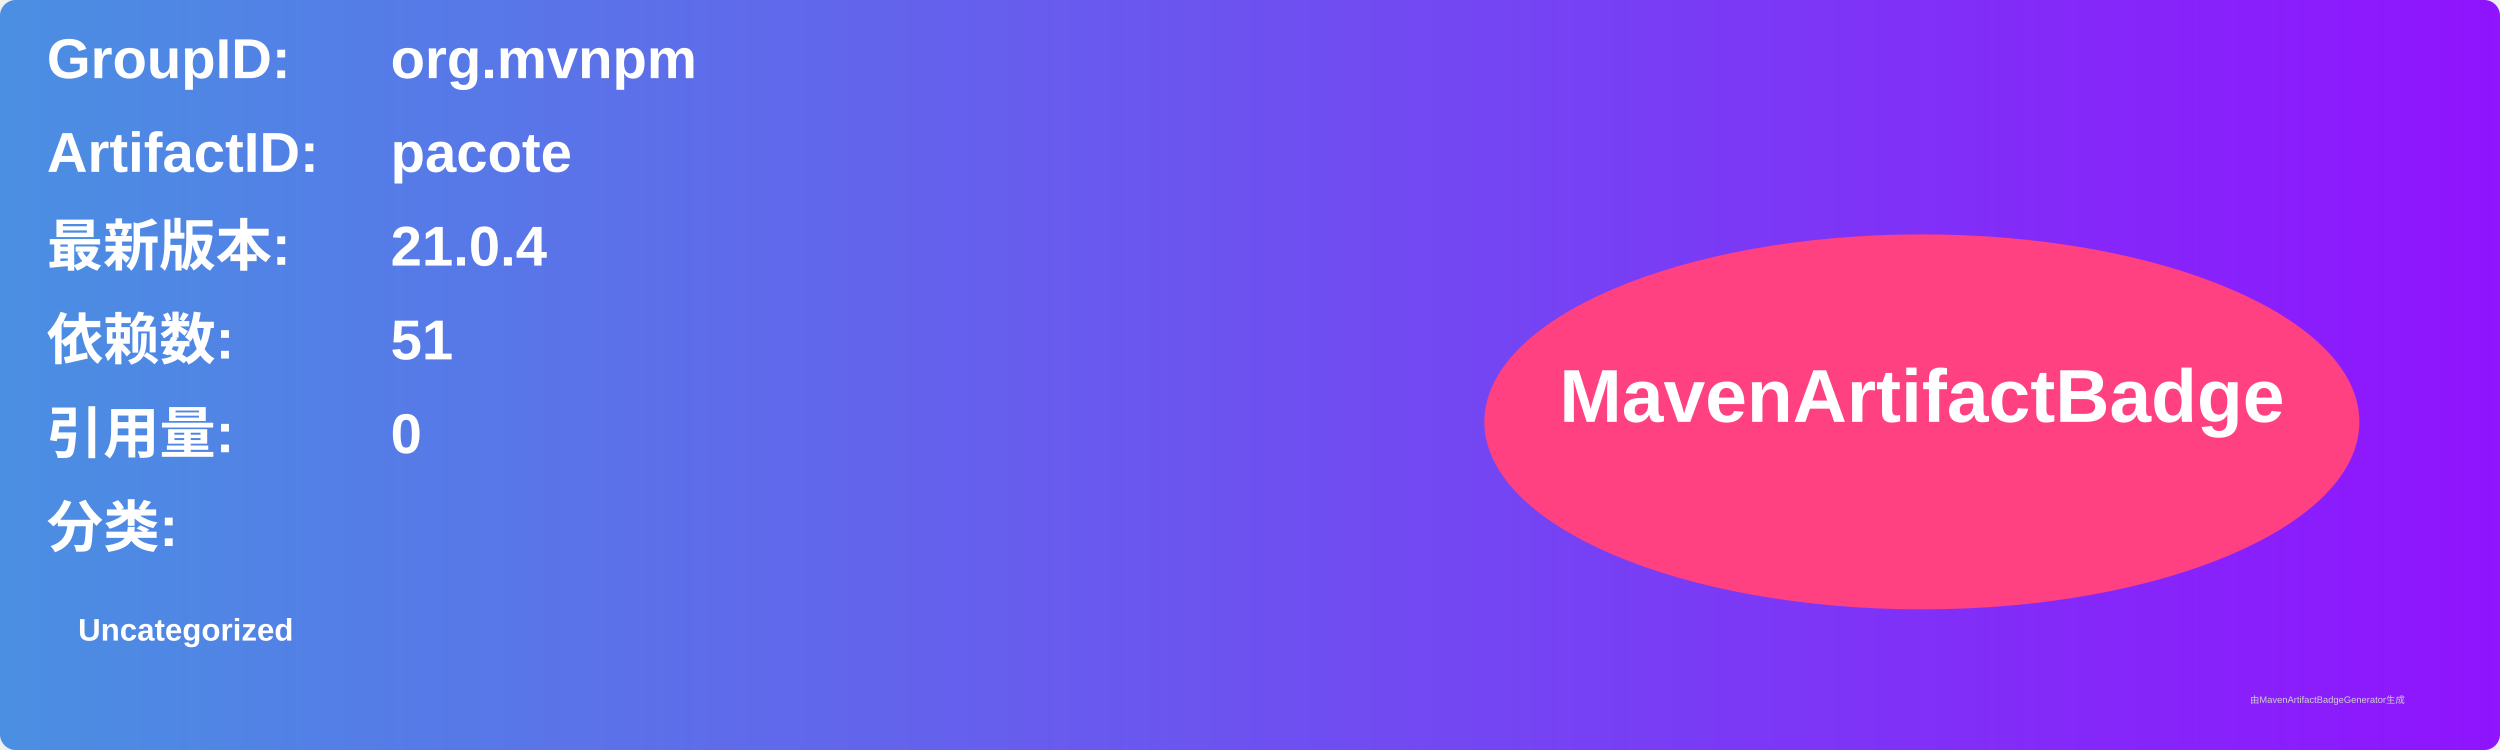
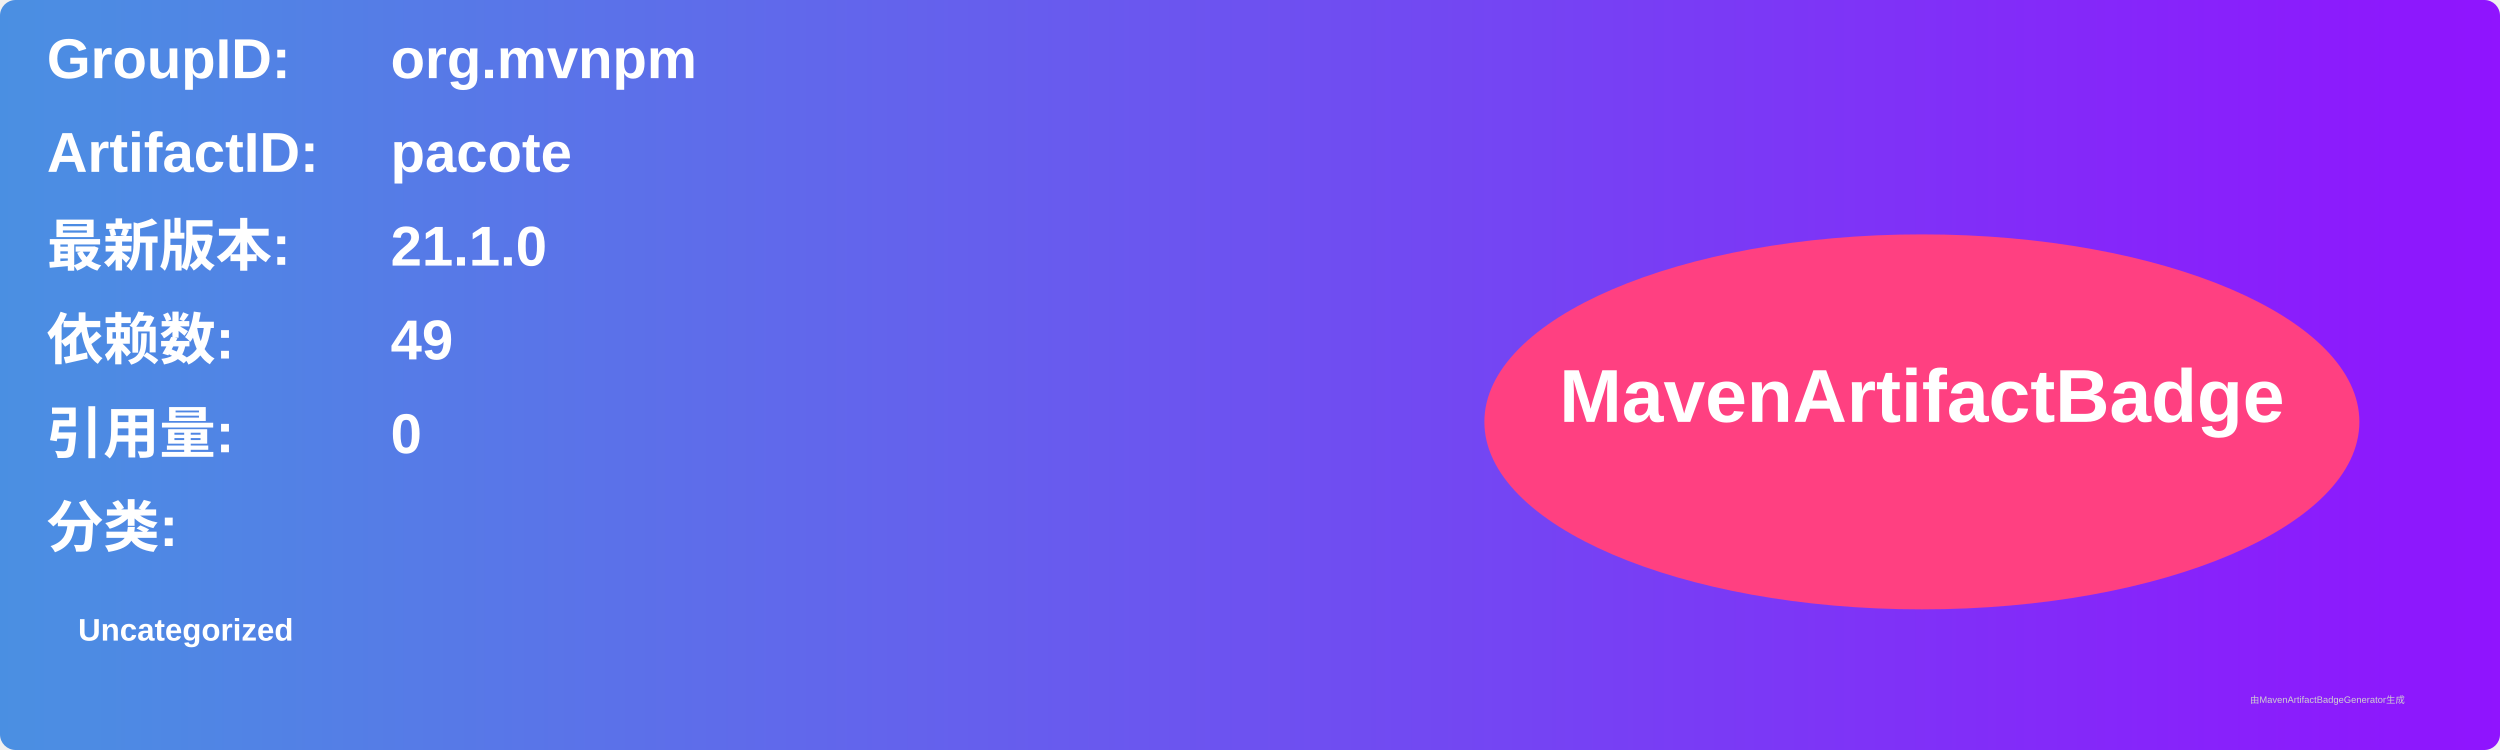
<svg xmlns="http://www.w3.org/2000/svg" width="800" height="240" viewBox="0 0 800 240">
  <linearGradient id="grad" x1="0%" y1="0%" x2="100%" y2="0%">
    <stop offset="0%" stop-color="#4a90e2" />
    <stop offset="100%" stop-color="#9013fe" />
  </linearGradient>
  <rect width="100%" height="100%" rx="5" ry="5" fill="url(#grad)" />
  <g transform="translate(15, 15)">
    <text x="0" y="10" font-family="Arial" font-size="18" fill="white" font-weight="bold" width="260">GroupID:</text>
    <text x="110" y="10" font-family="Arial" font-size="18" fill="white" font-weight="bold" width="460">org.mvnpm</text>
    <text x="0" y="40" font-family="Arial" font-size="18" fill="white" font-weight="bold" width="260">ArtifactID:</text>
    <text x="110" y="40" font-family="Arial" font-size="18" fill="white" font-weight="bold" width="460">pacote</text>
    <text x="0" y="70" font-family="Arial" font-size="18" fill="white" font-weight="bold">最新版本:</text>
    <text x="110" y="70" font-family="Arial" font-size="18" fill="white" font-weight="bold">
-       <tspan font-weight="bold">21.0.4</tspan>
+       <tspan font-weight="bold">21.1.0</tspan>
    </text>
    <text x="0" y="100" font-family="Arial" font-size="18" fill="white" font-weight="bold">依赖数: </text>
    <text x="110" y="100" font-family="Arial" font-size="18" fill="white">
-       <tspan font-weight="bold">51</tspan>
+       <tspan font-weight="bold">49</tspan>
    </text>
    <text x="0" y="130" font-family="Arial" font-size="18" fill="white" font-weight="bold">引用量: </text>
    <text x="110" y="130" font-family="Arial" font-size="18" fill="white">
      <tspan font-weight="bold">0</tspan>
    </text>
    <text x="0" y="160" font-family="Arial" font-size="18" fill="white" font-weight="bold">分类:</text>
    <text x="10" y="190" font-family="Arial" font-size="10" fill="white">
      <tspan font-weight="bold">Uncategorized</tspan>
    </text>
    <ellipse cx="600" cy="120" rx="140" ry="60" fill="#ff4081" />
    <text x="600" y="120" text-anchor="middle" font-family="Arial" font-size="24" fill="white" font-weight="bold">MavenArtifactBadge</text>
  </g>
  <text x="720" y="225" font-family="Arial" font-size="3" fill="#d0d0d0">由MavenArtifactBadgeGenerator生成</text>
</svg>
